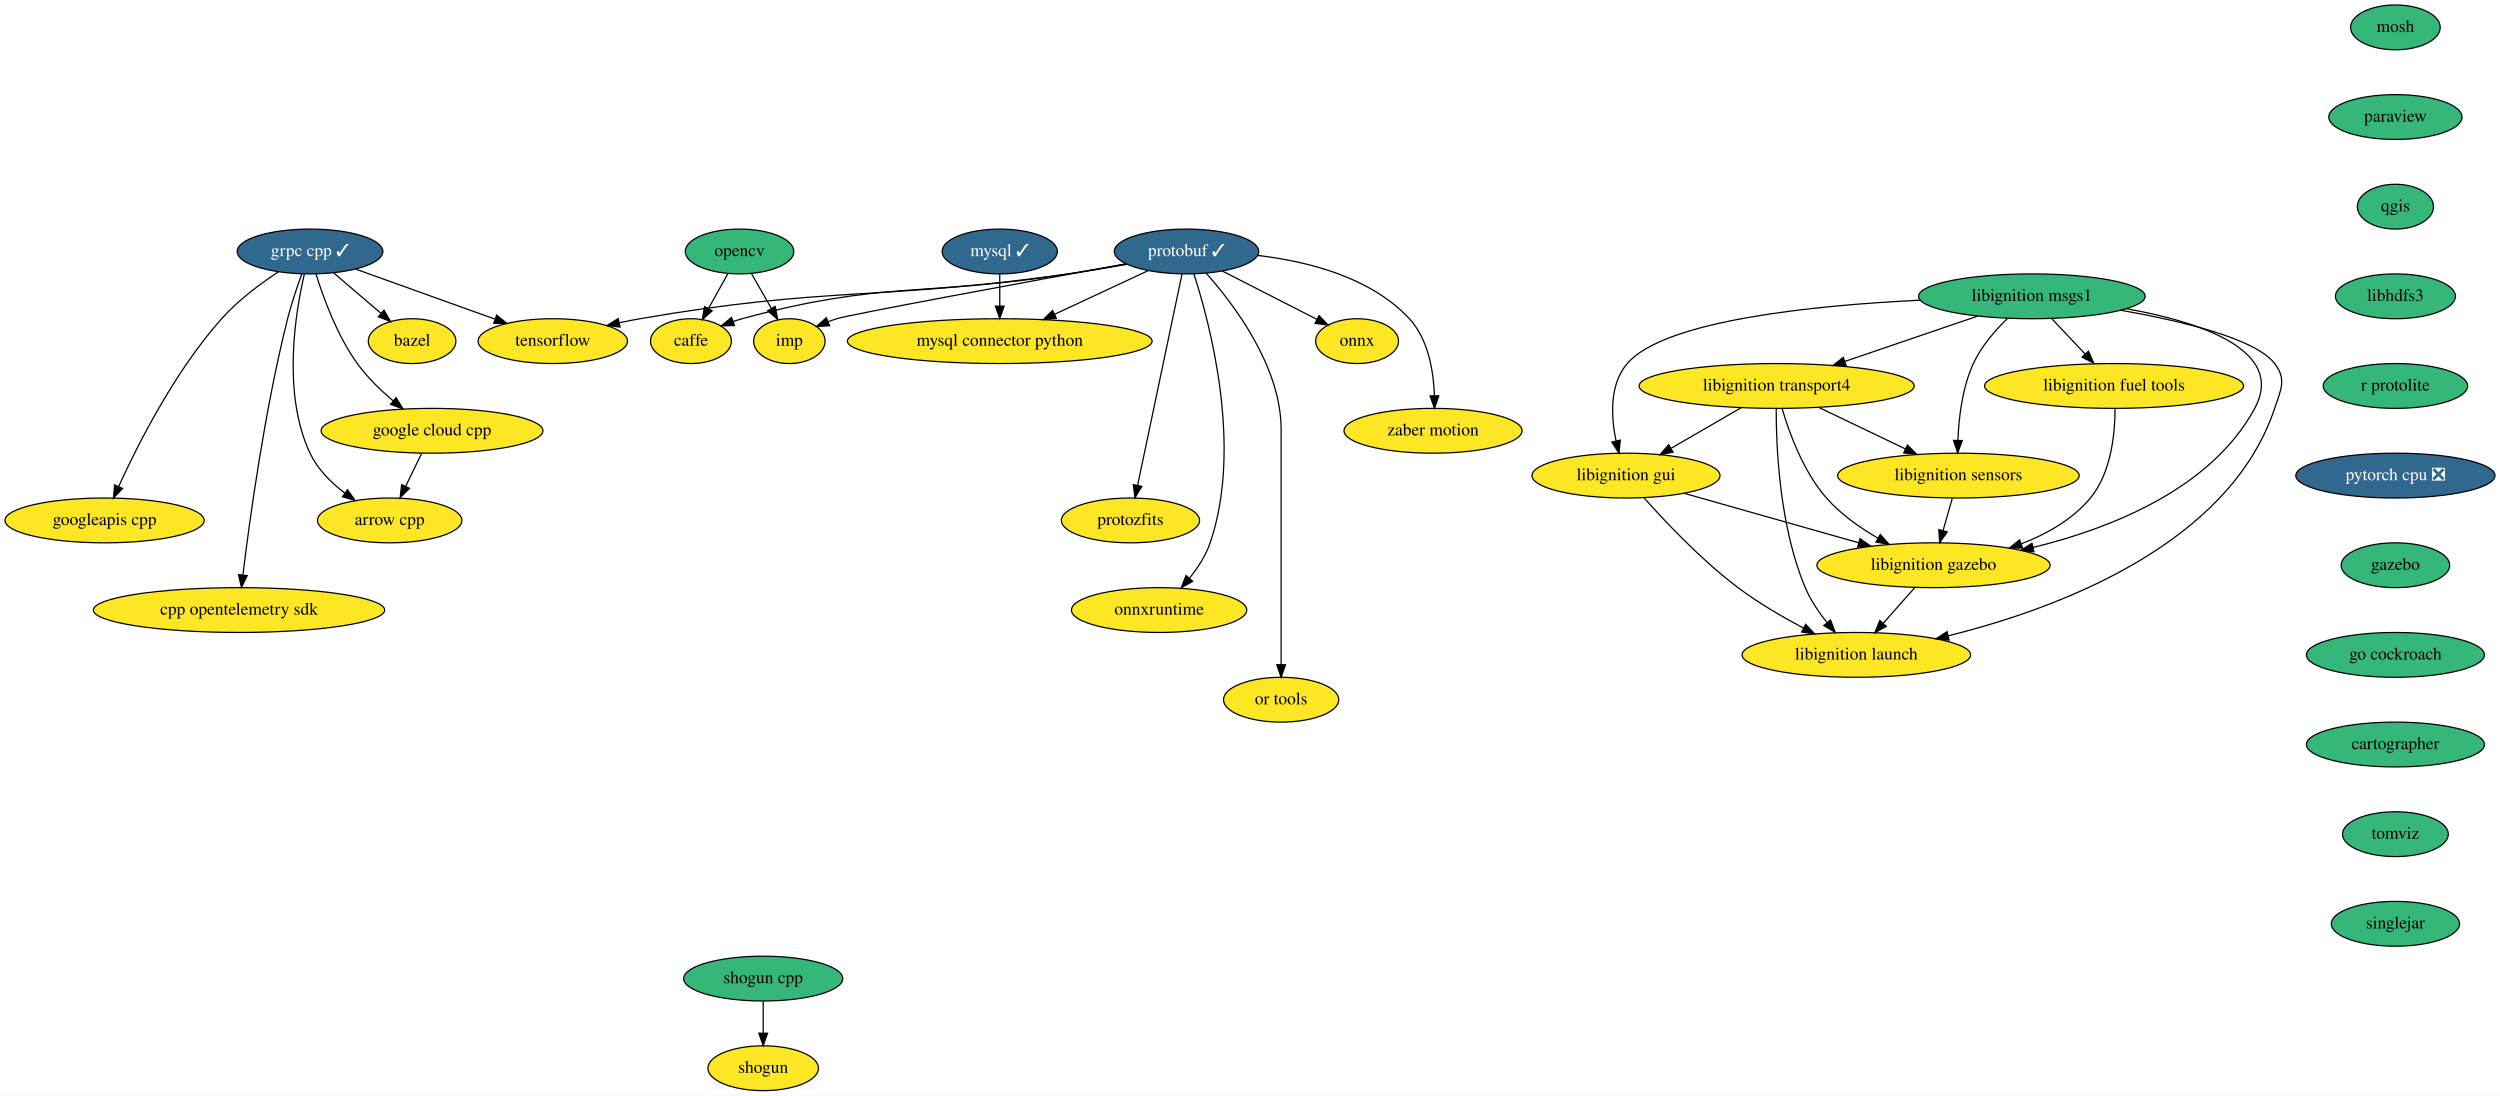
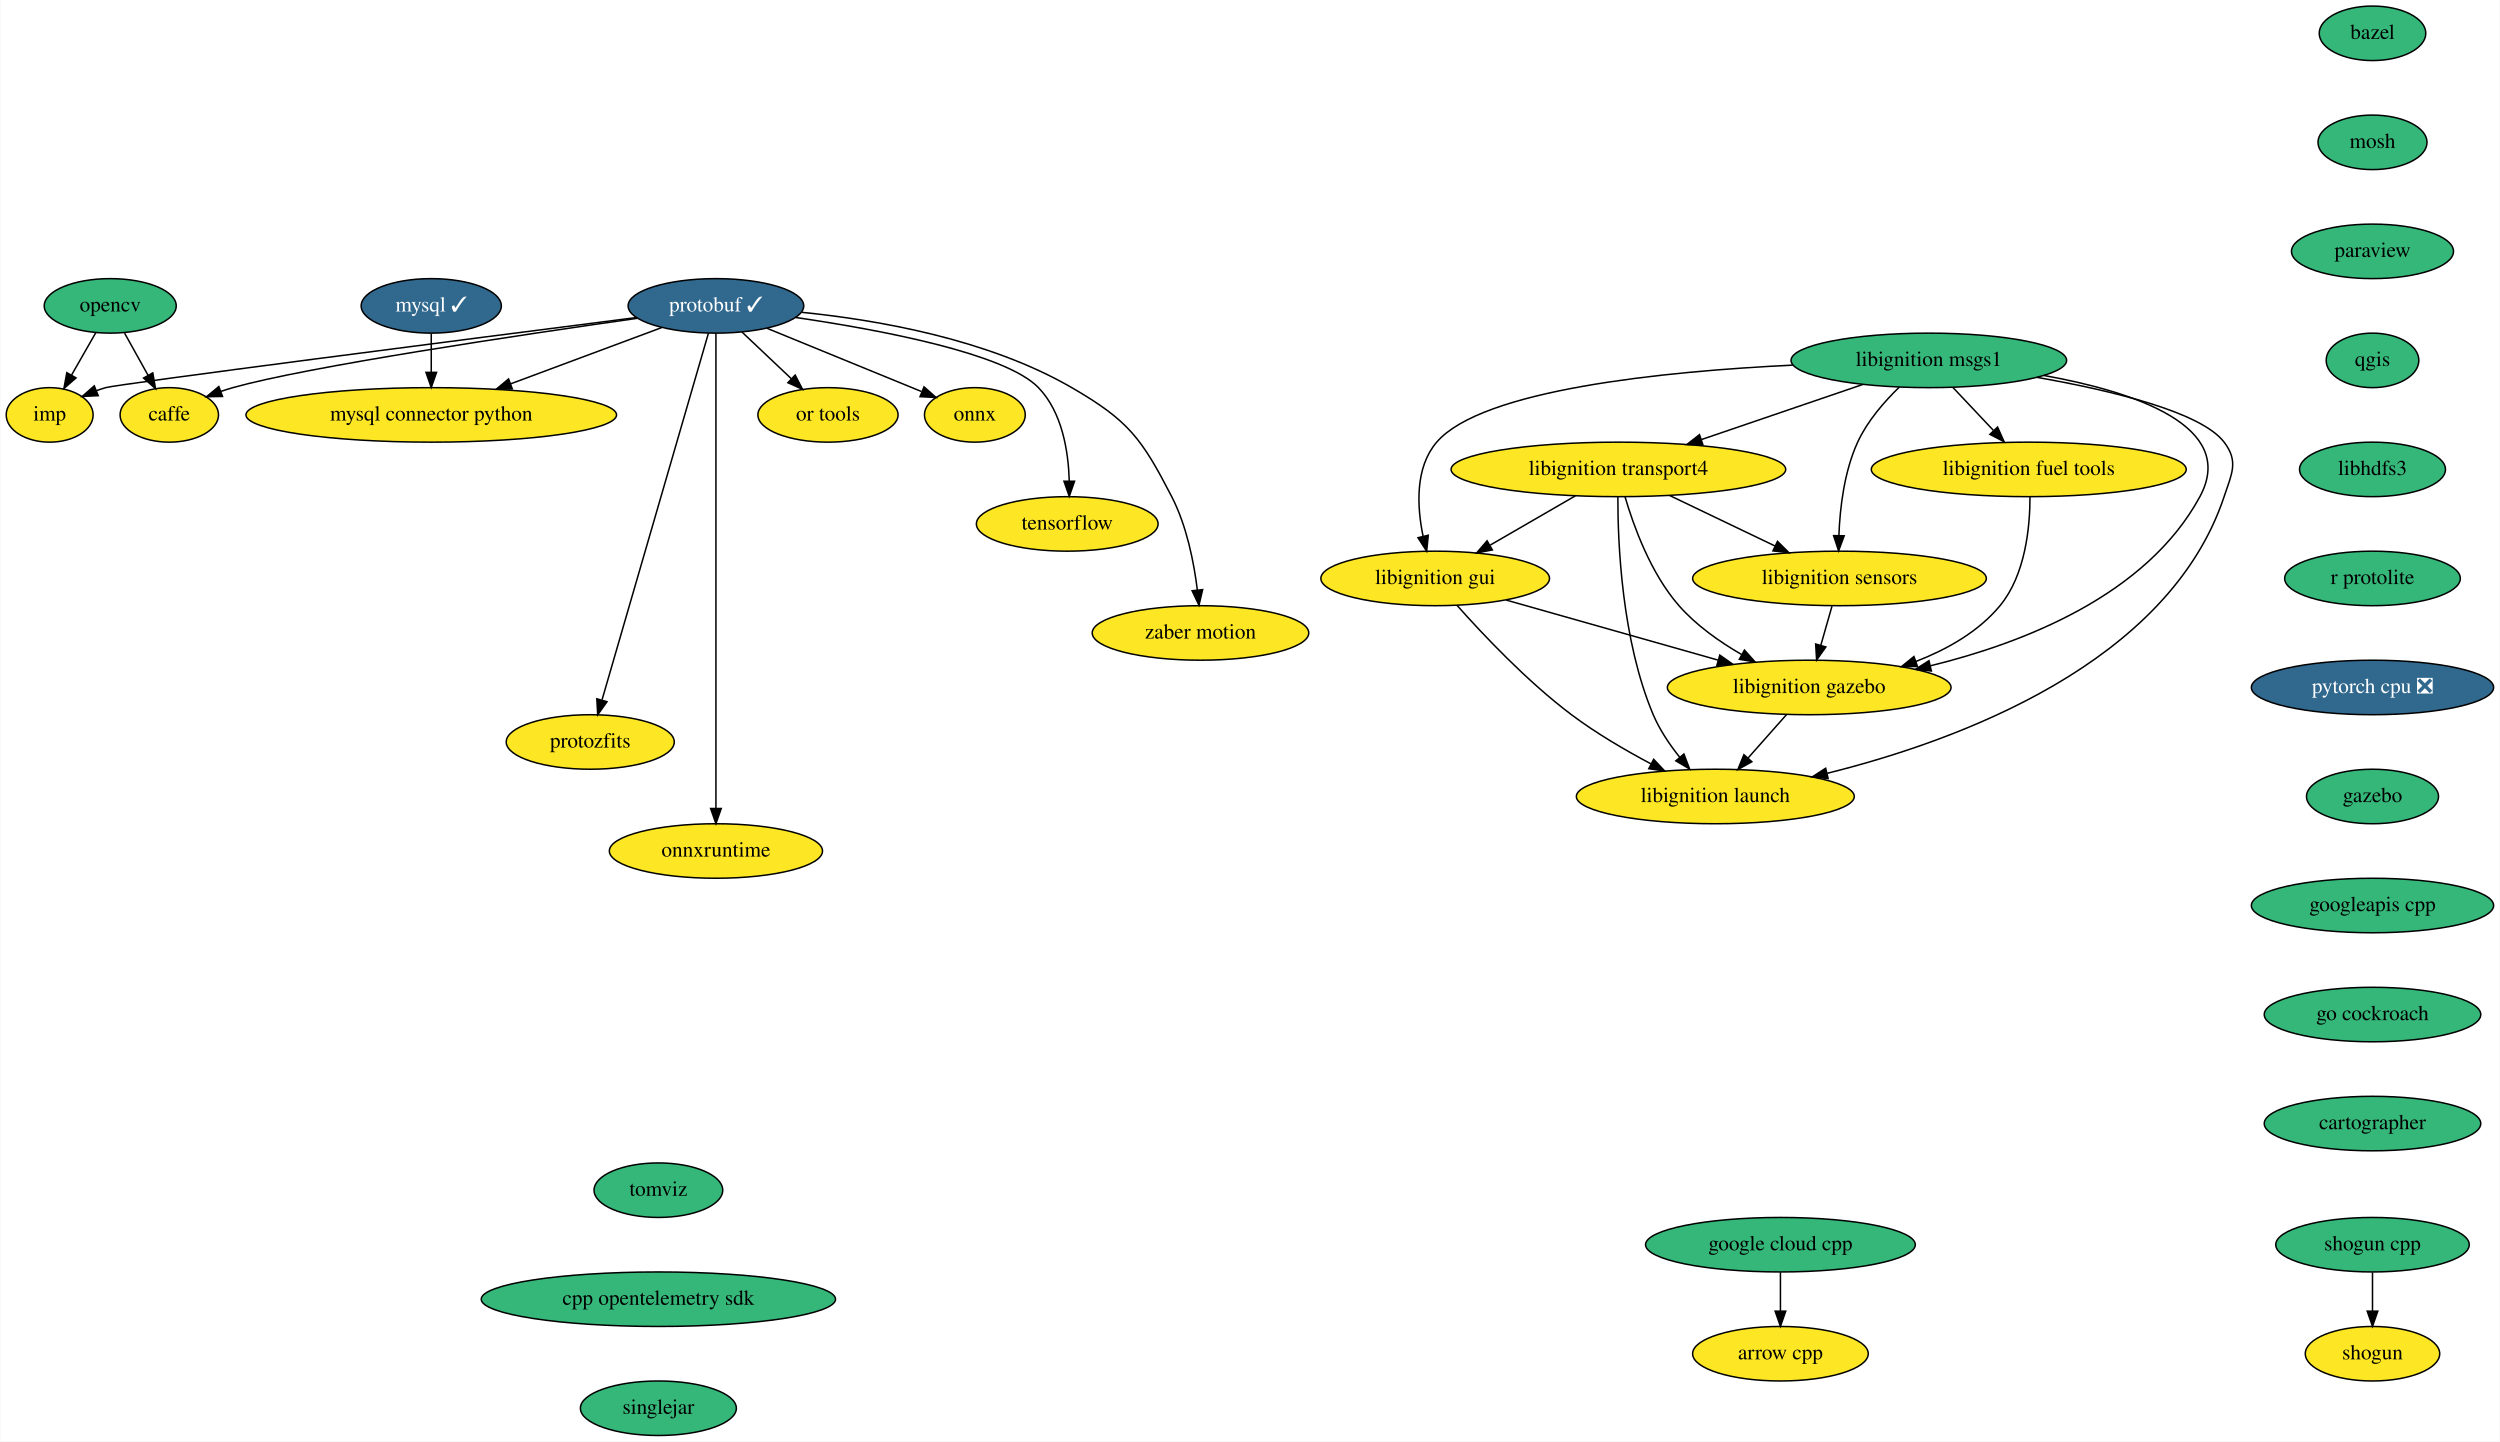
- <svg xmlns="http://www.w3.org/2000/svg" xmlns:xlink="http://www.w3.org/1999/xlink" width="2008pt" height="880pt" viewBox="0.00 0.00 2008.00 880.00">
-   <g id="graph0" class="graph" transform="scale(1 1) rotate(0) translate(4 876)">
-     <polygon fill="white" stroke="transparent" points="-4,4 -4,-876 2004,-876 2004,4 -4,4" />
+ <svg xmlns="http://www.w3.org/2000/svg" xmlns:xlink="http://www.w3.org/1999/xlink" width="1651pt" height="952pt" viewBox="0.00 0.00 1650.60 952.00">
+   <g id="graph0" class="graph" transform="scale(1 1) rotate(0) translate(4 948)">
+     <polygon fill="white" stroke="transparent" points="-4,4 -4,-948 1646.6,-948 1646.6,4 -4,4" />
    <g id="node1" class="node">
      <g id="a_node1">
        <a xlink:href="https://github.com/conda-forge/arrow-cpp-feedstock" xlink:title="arrow cpp">
-           <ellipse fill="#fde725" stroke="black" cx="309" cy="-458" rx="58" ry="18" />
-           <text text-anchor="middle" x="309" y="-454.3" font-family="Times,serif" font-size="14.00">arrow cpp</text>
+           <ellipse fill="#fde725" stroke="black" cx="1171.6" cy="-54" rx="58" ry="18" />
+           <text text-anchor="middle" x="1171.6" y="-50.3" font-family="Times,serif" font-size="14.00">arrow cpp</text>
        </a>
      </g>
    </g>
    <g id="node2" class="node">
      <g id="a_node2">
        <a xlink:href="https://github.com/conda-forge/bazel-feedstock" xlink:title="bazel">
-           <ellipse fill="#fde725" stroke="black" cx="327" cy="-602" rx="35.19" ry="18" />
-           <text text-anchor="middle" x="327" y="-598.3" font-family="Times,serif" font-size="14.00">bazel</text>
+           <ellipse fill="#35b779" stroke="black" cx="1562.6" cy="-926" rx="35.19" ry="18" />
+           <text text-anchor="middle" x="1562.6" y="-922.3" font-family="Times,serif" font-size="14.00">bazel</text>
        </a>
      </g>
    </g>
    <g id="node3" class="node">
      <g id="a_node3">
-         <a xlink:href="https://github.com/conda-forge/caffe-feedstock" xlink:title="caffe">
-           <ellipse fill="#fde725" stroke="black" cx="551" cy="-602" rx="32.5" ry="18" />
-           <text text-anchor="middle" x="551" y="-598.3" font-family="Times,serif" font-size="14.00">caffe</text>
-         </a>
-       </g>
-     </g>
-     <g id="node4" class="node">
-       <g id="a_node4">
        <a xlink:href="https://github.com/conda-forge/mosh-feedstock" xlink:title="mosh">
-           <ellipse fill="#35b779" stroke="black" cx="1920" cy="-854" rx="36" ry="18" />
-           <text text-anchor="middle" x="1920" y="-850.3" font-family="Times,serif" font-size="14.00">mosh</text>
+           <ellipse fill="#35b779" stroke="black" cx="1562.6" cy="-854" rx="36" ry="18" />
+           <text text-anchor="middle" x="1562.6" y="-850.3" font-family="Times,serif" font-size="14.00">mosh</text>
        </a>
      </g>
    </g>
    <g id="node5" class="node">
      <g id="a_node5">
        <a xlink:href="https://github.com/conda-forge/paraview-feedstock" xlink:title="paraview">
-           <ellipse fill="#35b779" stroke="black" cx="1920" cy="-782" rx="53.5" ry="18" />
-           <text text-anchor="middle" x="1920" y="-778.3" font-family="Times,serif" font-size="14.00">paraview</text>
+           <ellipse fill="#35b779" stroke="black" cx="1562.6" cy="-782" rx="53.5" ry="18" />
+           <text text-anchor="middle" x="1562.6" y="-778.3" font-family="Times,serif" font-size="14.00">paraview</text>
+         </a>
+       </g>
+     </g>
+     <g id="node4" class="node">
+       <g id="a_node4">
+         <a xlink:href="https://github.com/conda-forge/caffe-feedstock" xlink:title="caffe">
+           <ellipse fill="#fde725" stroke="black" cx="107.6" cy="-674" rx="32.5" ry="18" />
+           <text text-anchor="middle" x="107.6" y="-670.3" font-family="Times,serif" font-size="14.00">caffe</text>
        </a>
      </g>
    </g>
    <g id="node11" class="node">
      <g id="a_node11">
        <a xlink:href="https://github.com/conda-forge/qgis-feedstock" xlink:title="qgis">
-           <ellipse fill="#35b779" stroke="black" cx="1920" cy="-710" rx="30.59" ry="18" />
-           <text text-anchor="middle" x="1920" y="-706.3" font-family="Times,serif" font-size="14.00">qgis</text>
+           <ellipse fill="#35b779" stroke="black" cx="1562.6" cy="-710" rx="30.59" ry="18" />
+           <text text-anchor="middle" x="1562.6" y="-706.3" font-family="Times,serif" font-size="14.00">qgis</text>
        </a>
      </g>
    </g>
    <g id="node6" class="node">
      <g id="a_node6">
        <a xlink:href="https://github.com/conda-forge/mysql-feedstock/pull/66" xlink:title="mysql ✓">
-           <ellipse fill="#31688e" stroke="black" cx="799" cy="-674" rx="46.29" ry="18" />
-           <text text-anchor="middle" x="799" y="-670.3" font-family="Times,serif" font-size="14.00" fill="white">mysql ✓</text>
+           <ellipse fill="#31688e" stroke="black" cx="280.6" cy="-746" rx="46.29" ry="18" />
+           <text text-anchor="middle" x="280.6" y="-742.3" font-family="Times,serif" font-size="14.00" fill="white">mysql ✓</text>
        </a>
      </g>
    </g>
    <g id="node7" class="node">
      <g id="a_node7">
        <a xlink:href="https://github.com/conda-forge/mysql-connector-python-feedstock" xlink:title="mysql connector python">
-           <ellipse fill="#fde725" stroke="black" cx="799" cy="-602" rx="122.38" ry="18" />
-           <text text-anchor="middle" x="799" y="-598.3" font-family="Times,serif" font-size="14.00">mysql connector python</text>
-         </a>
-       </g>
-     </g>
-     <g id="edge2" class="edge">
-       <path fill="none" stroke="black" d="M799,-655.7C799,-647.98 799,-638.71 799,-630.11" />
-       <polygon fill="black" stroke="black" points="802.5,-630.1 799,-620.1 795.5,-630.1 802.5,-630.1" />
+           <ellipse fill="#fde725" stroke="black" cx="280.6" cy="-674" rx="122.38" ry="18" />
+           <text text-anchor="middle" x="280.6" y="-670.3" font-family="Times,serif" font-size="14.00">mysql connector python</text>
+         </a>
+       </g>
+     </g>
+     <g id="edge3" class="edge">
+       <path fill="none" stroke="black" d="M280.6,-727.7C280.6,-719.98 280.6,-710.71 280.6,-702.11" />
+       <polygon fill="black" stroke="black" points="284.1,-702.1 280.6,-692.1 277.1,-702.1 284.1,-702.1" />
    </g>
    <g id="node8" class="node">
      <g id="a_node8">
        <a xlink:href="https://github.com/conda-forge/onnx-feedstock" xlink:title="onnx">
-           <ellipse fill="#fde725" stroke="black" cx="1086" cy="-602" rx="33.29" ry="18" />
-           <text text-anchor="middle" x="1086" y="-598.3" font-family="Times,serif" font-size="14.00">onnx</text>
+           <ellipse fill="#fde725" stroke="black" cx="639.6" cy="-674" rx="33.29" ry="18" />
+           <text text-anchor="middle" x="639.6" y="-670.3" font-family="Times,serif" font-size="14.00">onnx</text>
        </a>
      </g>
    </g>
    <g id="node9" class="node">
      <g id="a_node9">
        <a xlink:href="https://github.com/conda-forge/opencv-feedstock" xlink:title="opencv">
-           <ellipse fill="#35b779" stroke="black" cx="590" cy="-674" rx="43.59" ry="18" />
-           <text text-anchor="middle" x="590" y="-670.3" font-family="Times,serif" font-size="14.00">opencv</text>
-         </a>
-       </g>
-     </g>
-     <g id="edge3" class="edge">
-       <path fill="none" stroke="black" d="M580.56,-656.05C575.89,-647.68 570.17,-637.4 565,-628.13" />
-       <polygon fill="black" stroke="black" points="568.01,-626.34 560.09,-619.31 561.89,-629.75 568.01,-626.34" />
+           <ellipse fill="#35b779" stroke="black" cx="68.6" cy="-746" rx="43.59" ry="18" />
+           <text text-anchor="middle" x="68.6" y="-742.3" font-family="Times,serif" font-size="14.00">opencv</text>
+         </a>
+       </g>
+     </g>
+     <g id="edge4" class="edge">
+       <path fill="none" stroke="black" d="M78.04,-728.05C82.7,-719.68 88.43,-709.4 93.59,-700.13" />
+       <polygon fill="black" stroke="black" points="96.7,-701.75 98.51,-691.31 90.59,-698.34 96.7,-701.75" />
    </g>
    <g id="node10" class="node">
      <g id="a_node10">
        <a xlink:href="https://github.com/conda-forge/imp-feedstock" xlink:title="imp">
-           <ellipse fill="#fde725" stroke="black" cx="630" cy="-602" rx="28.7" ry="18" />
-           <text text-anchor="middle" x="630" y="-598.3" font-family="Times,serif" font-size="14.00">imp</text>
-         </a>
-       </g>
-     </g>
-     <g id="edge4" class="edge">
-       <path fill="none" stroke="black" d="M599.48,-656.41C604.26,-648.04 610.17,-637.71 615.5,-628.37" />
-       <polygon fill="black" stroke="black" points="618.67,-629.89 620.59,-619.47 612.59,-626.42 618.67,-629.89" />
+           <ellipse fill="#fde725" stroke="black" cx="28.6" cy="-674" rx="28.7" ry="18" />
+           <text text-anchor="middle" x="28.6" y="-670.3" font-family="Times,serif" font-size="14.00">imp</text>
+         </a>
+       </g>
+     </g>
+     <g id="edge5" class="edge">
+       <path fill="none" stroke="black" d="M59.12,-728.41C54.34,-720.04 48.43,-709.71 43.09,-700.37" />
+       <polygon fill="black" stroke="black" points="46.01,-698.42 38.01,-691.47 39.93,-701.89 46.01,-698.42" />
    </g>
    <g id="node18" class="node">
      <g id="a_node18">
        <a xlink:href="https://github.com/conda-forge/libhdfs3-feedstock" xlink:title="libhdfs3">
-           <ellipse fill="#35b779" stroke="black" cx="1920" cy="-638" rx="48.19" ry="18" />
-           <text text-anchor="middle" x="1920" y="-634.3" font-family="Times,serif" font-size="14.00">libhdfs3</text>
+           <ellipse fill="#35b779" stroke="black" cx="1562.6" cy="-638" rx="48.19" ry="18" />
+           <text text-anchor="middle" x="1562.6" y="-634.3" font-family="Times,serif" font-size="14.00">libhdfs3</text>
        </a>
      </g>
    </g>
    <g id="node12" class="node">
      <g id="a_node12">
        <a xlink:href="https://github.com/conda-forge/protobuf-feedstock/pull/144" xlink:title="protobuf ✓">
-           <ellipse fill="#31688e" stroke="black" cx="949" cy="-674" rx="58" ry="18" />
-           <text text-anchor="middle" x="949" y="-670.3" font-family="Times,serif" font-size="14.00" fill="white">protobuf ✓</text>
-         </a>
-       </g>
-     </g>
-     <g id="edge6" class="edge">
-       <path fill="none" stroke="black" d="M900.73,-663.97C885.78,-661.28 869.23,-658.41 854,-656 737.9,-637.64 705.44,-650.76 592,-620 589.68,-619.37 587.31,-618.64 584.95,-617.85" />
-       <polygon fill="black" stroke="black" points="585.95,-614.49 575.36,-614.3 583.52,-621.05 585.95,-614.49" />
+           <ellipse fill="#31688e" stroke="black" cx="468.6" cy="-746" rx="58" ry="18" />
+           <text text-anchor="middle" x="468.6" y="-742.3" font-family="Times,serif" font-size="14.00" fill="white">protobuf ✓</text>
+         </a>
+       </g>
    </g>
    <g id="edge7" class="edge">
-       <path fill="none" stroke="black" d="M918.28,-658.67C896.64,-648.57 867.34,-634.89 843.19,-623.62" />
-       <polygon fill="black" stroke="black" points="844.42,-620.33 833.88,-619.28 841.46,-626.68 844.42,-620.33" />
+       <path fill="none" stroke="black" d="M416.69,-737.79C339.65,-726.85 198.84,-705.87 149.6,-692 146.99,-691.27 144.32,-690.42 141.66,-689.51" />
+       <polygon fill="black" stroke="black" points="142.75,-686.18 132.16,-685.99 140.32,-692.74 142.75,-686.18" />
    </g>
    <g id="edge8" class="edge">
-       <path fill="none" stroke="black" d="M977.72,-658.33C999.93,-646.98 1030.67,-631.27 1053.72,-619.49" />
-       <polygon fill="black" stroke="black" points="1055.46,-622.54 1062.77,-614.87 1052.27,-616.3 1055.46,-622.54" />
+       <path fill="none" stroke="black" d="M432.79,-731.67C404.6,-721.17 364.9,-706.39 333.11,-694.55" />
+       <polygon fill="black" stroke="black" points="334.11,-691.19 323.52,-690.98 331.67,-697.75 334.11,-691.19" />
    </g>
    <g id="edge9" class="edge">
-       <path fill="none" stroke="black" d="M900.24,-664.11C822.75,-649.94 679.03,-623.45 668,-620 665.73,-619.29 663.42,-618.48 661.11,-617.61" />
-       <polygon fill="black" stroke="black" points="662.34,-614.33 651.76,-613.78 659.69,-620.81 662.34,-614.33" />
+       <path fill="none" stroke="black" d="M502.38,-731.17C531.85,-719.11 574.45,-701.67 604.35,-689.43" />
+       <polygon fill="black" stroke="black" points="606.03,-692.52 613.96,-685.49 603.38,-686.04 606.03,-692.52" />
+     </g>
+     <g id="edge10" class="edge">
+       <path fill="none" stroke="black" d="M415.99,-738.29C308.69,-724.57 73.96,-694.41 65.6,-692 63.66,-691.44 61.7,-690.8 59.74,-690.09" />
+       <polygon fill="black" stroke="black" points="60.68,-686.7 50.09,-686.19 58.05,-693.18 60.68,-686.7" />
    </g>
    <g id="node13" class="node">
      <g id="a_node13">
        <a xlink:href="https://github.com/conda-forge/tensorflow-feedstock" xlink:title="tensorflow">
-           <ellipse fill="#fde725" stroke="black" cx="440" cy="-602" rx="60" ry="18" />
-           <text text-anchor="middle" x="440" y="-598.3" font-family="Times,serif" font-size="14.00">tensorflow</text>
-         </a>
-       </g>
-     </g>
-     <g id="edge10" class="edge">
-       <path fill="none" stroke="black" d="M901.27,-663.76C886.18,-661.03 869.43,-658.18 854,-656 701.79,-634.45 661.48,-646.2 510,-620 504.61,-619.07 499.02,-617.96 493.45,-616.76" />
-       <polygon fill="black" stroke="black" points="494.02,-613.3 483.5,-614.52 492.49,-620.13 494.02,-613.3" />
+           <ellipse fill="#fde725" stroke="black" cx="700.6" cy="-602" rx="60" ry="18" />
+           <text text-anchor="middle" x="700.6" y="-598.3" font-family="Times,serif" font-size="14.00">tensorflow</text>
+         </a>
+       </g>
+     </g>
+     <g id="edge11" class="edge">
+       <path fill="none" stroke="black" d="M521.16,-738.35C576.83,-730.22 659.64,-714.7 681.6,-692 697.26,-675.8 701.37,-650.04 701.94,-630.39" />
+       <polygon fill="black" stroke="black" points="705.44,-630.2 701.94,-620.2 698.44,-630.2 705.44,-630.2" />
    </g>
    <g id="node14" class="node">
      <g id="a_node14">
        <a xlink:href="https://github.com/conda-forge/zaber-motion-feedstock" xlink:title="zaber motion">
-           <ellipse fill="#fde725" stroke="black" cx="1147" cy="-530" rx="71.5" ry="18" />
-           <text text-anchor="middle" x="1147" y="-526.3" font-family="Times,serif" font-size="14.00">zaber motion</text>
-         </a>
-       </g>
-     </g>
-     <g id="edge11" class="edge">
-       <path fill="none" stroke="black" d="M1006.12,-670.83C1045.81,-666.21 1096.96,-653.54 1128,-620 1143.3,-603.46 1147.45,-577.74 1148.13,-558.19" />
-       <polygon fill="black" stroke="black" points="1151.63,-558.08 1148.19,-548.06 1144.63,-558.04 1151.63,-558.08" />
+           <ellipse fill="#fde725" stroke="black" cx="788.6" cy="-530" rx="71.5" ry="18" />
+           <text text-anchor="middle" x="788.6" y="-526.3" font-family="Times,serif" font-size="14.00">zaber motion</text>
+         </a>
+       </g>
+     </g>
+     <g id="edge12" class="edge">
+       <path fill="none" stroke="black" d="M525.23,-741.75C575.11,-736.75 648.24,-724.09 703.6,-692 741.15,-670.23 749.7,-658.58 769.6,-620 779.53,-600.75 784.27,-576.59 786.53,-558.31" />
+       <polygon fill="black" stroke="black" points="790.02,-558.61 787.6,-548.3 783.06,-557.87 790.02,-558.61" />
    </g>
    <g id="node15" class="node">
      <g id="a_node15">
        <a xlink:href="https://github.com/conda-forge/protozfits-feedstock" xlink:title="protozfits">
-           <ellipse fill="#fde725" stroke="black" cx="904" cy="-458" rx="55.49" ry="18" />
-           <text text-anchor="middle" x="904" y="-454.3" font-family="Times,serif" font-size="14.00">protozfits</text>
-         </a>
-       </g>
-     </g>
-     <g id="edge12" class="edge">
-       <path fill="none" stroke="black" d="M945.39,-655.85C937.59,-618.75 919.1,-530.81 909.7,-486.1" />
-       <polygon fill="black" stroke="black" points="913.11,-485.3 907.62,-476.23 906.26,-486.74 913.11,-485.3" />
+           <ellipse fill="#fde725" stroke="black" cx="385.6" cy="-458" rx="55.49" ry="18" />
+           <text text-anchor="middle" x="385.6" y="-454.3" font-family="Times,serif" font-size="14.00">protozfits</text>
+         </a>
+       </g>
+     </g>
+     <g id="edge13" class="edge">
+       <path fill="none" stroke="black" d="M463.65,-727.97C449.76,-680.08 410.26,-543.98 393.39,-485.85" />
+       <polygon fill="black" stroke="black" points="396.66,-484.57 390.52,-475.94 389.94,-486.52 396.66,-484.57" />
    </g>
    <g id="node16" class="node">
      <g id="a_node16">
        <a xlink:href="https://github.com/conda-forge/onnxruntime-feedstock" xlink:title="onnxruntime">
-           <ellipse fill="#fde725" stroke="black" cx="927" cy="-386" rx="70.39" ry="18" />
-           <text text-anchor="middle" x="927" y="-382.3" font-family="Times,serif" font-size="14.00">onnxruntime</text>
-         </a>
-       </g>
-     </g>
-     <g id="edge13" class="edge">
-       <path fill="none" stroke="black" d="M954.91,-656.05C967.62,-616.81 994.37,-517.2 968,-440 964.5,-429.76 958.13,-419.97 951.44,-411.65" />
-       <polygon fill="black" stroke="black" points="953.92,-409.15 944.74,-403.85 948.61,-413.72 953.92,-409.15" />
+           <ellipse fill="#fde725" stroke="black" cx="468.6" cy="-386" rx="70.39" ry="18" />
+           <text text-anchor="middle" x="468.6" y="-382.3" font-family="Times,serif" font-size="14.00">onnxruntime</text>
+         </a>
+       </g>
+     </g>
+     <g id="edge14" class="edge">
+       <path fill="none" stroke="black" d="M468.6,-727.95C468.6,-701.29 468.6,-648.11 468.6,-603 468.6,-603 468.6,-603 468.6,-529 468.6,-489 468.6,-442.65 468.6,-414.08" />
+       <polygon fill="black" stroke="black" points="472.1,-414.05 468.6,-404.05 465.1,-414.05 472.1,-414.05" />
    </g>
    <g id="node17" class="node">
      <g id="a_node17">
        <a xlink:href="https://github.com/conda-forge/or-tools-feedstock" xlink:title="or tools">
-           <ellipse fill="#fde725" stroke="black" cx="1025" cy="-314" rx="46.29" ry="18" />
-           <text text-anchor="middle" x="1025" y="-310.3" font-family="Times,serif" font-size="14.00">or tools</text>
-         </a>
-       </g>
-     </g>
-     <g id="edge14" class="edge">
-       <path fill="none" stroke="black" d="M964.75,-656.61C987.01,-631.64 1025,-581.61 1025,-531 1025,-531 1025,-531 1025,-457 1025,-417 1025,-370.65 1025,-342.08" />
-       <polygon fill="black" stroke="black" points="1028.5,-342.05 1025,-332.05 1021.5,-342.05 1028.5,-342.05" />
+           <ellipse fill="#fde725" stroke="black" cx="542.6" cy="-674" rx="46.29" ry="18" />
+           <text text-anchor="middle" x="542.6" y="-670.3" font-family="Times,serif" font-size="14.00">or tools</text>
+         </a>
+       </g>
+     </g>
+     <g id="edge15" class="edge">
+       <path fill="none" stroke="black" d="M485.76,-728.76C495.45,-719.6 507.71,-708 518.37,-697.92" />
+       <polygon fill="black" stroke="black" points="520.92,-700.32 525.78,-690.91 516.11,-695.24 520.92,-700.32" />
    </g>
    <g id="node21" class="node">
      <g id="a_node21">
        <a xlink:href="https://github.com/conda-forge/r-protolite-feedstock" xlink:title="r protolite">
-           <ellipse fill="#35b779" stroke="black" cx="1920" cy="-566" rx="58" ry="18" />
-           <text text-anchor="middle" x="1920" y="-562.3" font-family="Times,serif" font-size="14.00">r protolite</text>
+           <ellipse fill="#35b779" stroke="black" cx="1562.6" cy="-566" rx="58" ry="18" />
+           <text text-anchor="middle" x="1562.6" y="-562.3" font-family="Times,serif" font-size="14.00">r protolite</text>
        </a>
      </g>
    </g>
    <g id="node19" class="node">
      <g id="a_node19">
        <a xlink:href="https://github.com/conda-forge/shogun-feedstock" xlink:title="shogun">
-           <ellipse fill="#fde725" stroke="black" cx="609" cy="-18" rx="44.39" ry="18" />
-           <text text-anchor="middle" x="609" y="-14.3" font-family="Times,serif" font-size="14.00">shogun</text>
+           <ellipse fill="#fde725" stroke="black" cx="1562.6" cy="-54" rx="44.39" ry="18" />
+           <text text-anchor="middle" x="1562.6" y="-50.3" font-family="Times,serif" font-size="14.00">shogun</text>
        </a>
      </g>
    </g>
    <g id="node20" class="node">
      <g id="a_node20">
        <a xlink:href="https://github.com/conda-forge/shogun-cpp-feedstock" xlink:title="shogun cpp">
-           <ellipse fill="#35b779" stroke="black" cx="609" cy="-90" rx="63.89" ry="18" />
-           <text text-anchor="middle" x="609" y="-86.3" font-family="Times,serif" font-size="14.00">shogun cpp</text>
-         </a>
-       </g>
-     </g>
-     <g id="edge16" class="edge">
-       <path fill="none" stroke="black" d="M609,-71.7C609,-63.98 609,-54.71 609,-46.11" />
-       <polygon fill="black" stroke="black" points="612.5,-46.1 609,-36.1 605.5,-46.1 612.5,-46.1" />
+           <ellipse fill="#35b779" stroke="black" cx="1562.6" cy="-126" rx="63.89" ry="18" />
+           <text text-anchor="middle" x="1562.6" y="-122.3" font-family="Times,serif" font-size="14.00">shogun cpp</text>
+         </a>
+       </g>
+     </g>
+     <g id="edge17" class="edge">
+       <path fill="none" stroke="black" d="M1562.6,-107.7C1562.6,-99.98 1562.6,-90.71 1562.6,-82.11" />
+       <polygon fill="black" stroke="black" points="1566.1,-82.1 1562.6,-72.1 1559.1,-82.1 1566.1,-82.1" />
    </g>
    <g id="node22" class="node">
      <g id="a_node22">
        <a xlink:href="https://github.com/conda-forge/pytorch-cpu-feedstock/pull/97" xlink:title="pytorch cpu ❎">
-           <ellipse fill="#31688e" stroke="black" cx="1920" cy="-494" rx="80" ry="18" />
-           <text text-anchor="middle" x="1920" y="-490.3" font-family="Times,serif" font-size="14.00" fill="white">pytorch cpu ❎</text>
+           <ellipse fill="#31688e" stroke="black" cx="1562.6" cy="-494" rx="80" ry="18" />
+           <text text-anchor="middle" x="1562.6" y="-490.3" font-family="Times,serif" font-size="14.00" fill="white">pytorch cpu ❎</text>
        </a>
      </g>
    </g>
    <g id="node23" class="node">
      <g id="a_node23">
        <a xlink:href="https://github.com/conda-forge/gazebo-feedstock" xlink:title="gazebo">
-           <ellipse fill="#35b779" stroke="black" cx="1920" cy="-422" rx="43.59" ry="18" />
-           <text text-anchor="middle" x="1920" y="-418.3" font-family="Times,serif" font-size="14.00">gazebo</text>
+           <ellipse fill="#35b779" stroke="black" cx="1562.6" cy="-422" rx="43.59" ry="18" />
+           <text text-anchor="middle" x="1562.6" y="-418.3" font-family="Times,serif" font-size="14.00">gazebo</text>
+         </a>
+       </g>
+     </g>
+     <g id="node31" class="node">
+       <g id="a_node31">
+         <a xlink:href="https://github.com/conda-forge/googleapis-cpp-feedstock" xlink:title="googleapis cpp">
+           <ellipse fill="#35b779" stroke="black" cx="1562.6" cy="-350" rx="80" ry="18" />
+           <text text-anchor="middle" x="1562.6" y="-346.3" font-family="Times,serif" font-size="14.00">googleapis cpp</text>
+         </a>
+       </g>
+     </g>
+     <g id="node24" class="node">
+       <g id="a_node24">
+         <a xlink:href="https://github.com/conda-forge/libignition-transport4-feedstock" xlink:title="libignition transport4">
+           <ellipse fill="#fde725" stroke="black" cx="1064.6" cy="-638" rx="110.5" ry="18" />
+           <text text-anchor="middle" x="1064.6" y="-634.3" font-family="Times,serif" font-size="14.00">libignition transport4</text>
+         </a>
+       </g>
+     </g>
+     <g id="node25" class="node">
+       <g id="a_node25">
+         <a xlink:href="https://github.com/conda-forge/libignition-sensors-feedstock" xlink:title="libignition sensors">
+           <ellipse fill="#fde725" stroke="black" cx="1210.6" cy="-566" rx="97" ry="18" />
+           <text text-anchor="middle" x="1210.6" y="-562.3" font-family="Times,serif" font-size="14.00">libignition sensors</text>
+         </a>
+       </g>
+     </g>
+     <g id="edge21" class="edge">
+       <path fill="none" stroke="black" d="M1098.46,-620.76C1119.17,-610.83 1145.85,-598.04 1167.99,-587.43" />
+       <polygon fill="black" stroke="black" points="1169.67,-590.51 1177.17,-583.03 1166.64,-584.19 1169.67,-590.51" />
+     </g>
+     <g id="node26" class="node">
+       <g id="a_node26">
+         <a xlink:href="https://github.com/conda-forge/libignition-gui-feedstock" xlink:title="libignition gui">
+           <ellipse fill="#fde725" stroke="black" cx="943.6" cy="-566" rx="75.5" ry="18" />
+           <text text-anchor="middle" x="943.6" y="-562.3" font-family="Times,serif" font-size="14.00">libignition gui</text>
+         </a>
+       </g>
+     </g>
+     <g id="edge22" class="edge">
+       <path fill="none" stroke="black" d="M1036.23,-620.59C1019.45,-610.88 998.04,-598.49 980.02,-588.07" />
+       <polygon fill="black" stroke="black" points="981.36,-584.81 970.96,-582.83 977.86,-590.86 981.36,-584.81" />
+     </g>
+     <g id="node27" class="node">
+       <g id="a_node27">
+         <a xlink:href="https://github.com/conda-forge/libignition-gazebo-feedstock" xlink:title="libignition gazebo">
+           <ellipse fill="#fde725" stroke="black" cx="1190.6" cy="-494" rx="93.68" ry="18" />
+           <text text-anchor="middle" x="1190.6" y="-490.3" font-family="Times,serif" font-size="14.00">libignition gazebo</text>
+         </a>
+       </g>
+     </g>
+     <g id="edge23" class="edge">
+       <path fill="none" stroke="black" d="M1068.97,-619.92C1074.6,-600.66 1085.93,-569.26 1104.6,-548 1116,-535.01 1131.37,-524.17 1145.96,-515.74" />
+       <polygon fill="black" stroke="black" points="1147.83,-518.71 1154.9,-510.81 1144.45,-512.58 1147.83,-518.71" />
+     </g>
+     <g id="node28" class="node">
+       <g id="a_node28">
+         <a xlink:href="https://github.com/conda-forge/libignition-launch-feedstock" xlink:title="libignition launch">
+           <ellipse fill="#fde725" stroke="black" cx="1128.6" cy="-422" rx="91.78" ry="18" />
+           <text text-anchor="middle" x="1128.6" y="-418.3" font-family="Times,serif" font-size="14.00">libignition launch</text>
+         </a>
+       </g>
+     </g>
+     <g id="edge24" class="edge">
+       <path fill="none" stroke="black" d="M1064.23,-619.79C1064.18,-589.48 1066.81,-525.15 1087.6,-476 1091.81,-466.04 1098.38,-456.32 1105.02,-447.98" />
+       <polygon fill="black" stroke="black" points="1107.86,-450.05 1111.62,-440.15 1102.5,-445.54 1107.86,-450.05" />
+     </g>
+     <g id="edge25" class="edge">
+       <path fill="none" stroke="black" d="M1205.65,-547.7C1203.43,-539.9 1200.74,-530.51 1198.26,-521.83" />
+       <polygon fill="black" stroke="black" points="1201.6,-520.76 1195.48,-512.1 1194.87,-522.68 1201.6,-520.76" />
+     </g>
+     <g id="edge26" class="edge">
+       <path fill="none" stroke="black" d="M990.35,-551.75C1030.05,-540.5 1087.29,-524.28 1130.41,-512.06" />
+       <polygon fill="black" stroke="black" points="1131.55,-515.37 1140.22,-509.28 1129.64,-508.64 1131.55,-515.37" />
+     </g>
+     <g id="edge27" class="edge">
+       <path fill="none" stroke="black" d="M958.03,-548.2C974.9,-529.2 1004.26,-498.04 1033.6,-476 1049.78,-463.84 1069.06,-452.58 1086.01,-443.59" />
+       <polygon fill="black" stroke="black" points="1087.89,-446.55 1095.15,-438.84 1084.66,-440.34 1087.89,-446.55" />
+     </g>
+     <g id="edge28" class="edge">
+       <path fill="none" stroke="black" d="M1175.59,-476.05C1167.97,-467.46 1158.58,-456.86 1150.21,-447.4" />
+       <polygon fill="black" stroke="black" points="1152.72,-444.95 1143.47,-439.79 1147.48,-449.6 1152.72,-444.95" />
+     </g>
+     <g id="node29" class="node">
+       <g id="a_node29">
+         <a xlink:href="https://github.com/conda-forge/libignition-msgs1-feedstock" xlink:title="libignition msgs1">
+           <ellipse fill="#35b779" stroke="black" cx="1269.6" cy="-710" rx="91" ry="18" />
+           <text text-anchor="middle" x="1269.6" y="-706.3" font-family="Times,serif" font-size="14.00">libignition msgs1</text>
+         </a>
+       </g>
+     </g>
+     <g id="edge29" class="edge">
+       <path fill="none" stroke="black" d="M1226.12,-694.15C1194.99,-683.53 1152.85,-669.13 1119.41,-657.72" />
+       <polygon fill="black" stroke="black" points="1120.38,-654.35 1109.78,-654.43 1118.12,-660.97 1120.38,-654.35" />
+     </g>
+     <g id="edge30" class="edge">
+       <path fill="none" stroke="black" d="M1250.06,-692.32C1240.18,-682.73 1228.95,-669.86 1222.6,-656 1213.73,-636.66 1210.91,-612.65 1210.21,-594.45" />
+       <polygon fill="black" stroke="black" points="1213.7,-594.15 1210.01,-584.22 1206.7,-594.28 1213.7,-594.15" />
+     </g>
+     <g id="edge31" class="edge">
+       <path fill="none" stroke="black" d="M1179.75,-706.88C1094.29,-702.75 974.46,-690.73 944.6,-656 930.17,-639.22 931.57,-613.35 935.61,-593.82" />
+       <polygon fill="black" stroke="black" points="939.04,-594.53 937.97,-583.99 932.23,-592.9 939.04,-594.53" />
+     </g>
+     <g id="edge32" class="edge">
+       <path fill="none" stroke="black" d="M1345.47,-700.06C1404.98,-689.38 1473.85,-666.71 1448.6,-620 1413.49,-555.06 1332.46,-523.41 1270.51,-508.28" />
+       <polygon fill="black" stroke="black" points="1271.27,-504.86 1260.74,-505.99 1269.68,-511.68 1271.27,-504.86" />
+     </g>
+     <g id="edge33" class="edge">
+       <path fill="none" stroke="black" d="M1341.13,-698.78C1390.3,-690.13 1449.36,-675.93 1464.6,-656 1474.31,-643.29 1469.66,-635.18 1464.6,-620 1427.95,-510.05 1289.76,-459.02 1202.43,-437.3" />
+       <polygon fill="black" stroke="black" points="1203.11,-433.87 1192.57,-434.92 1201.46,-440.67 1203.11,-433.87" />
+     </g>
+     <g id="node30" class="node">
+       <g id="a_node30">
+         <a xlink:href="https://github.com/conda-forge/libignition-fuel-tools-feedstock" xlink:title="libignition fuel tools">
+           <ellipse fill="#fde725" stroke="black" cx="1335.6" cy="-638" rx="104" ry="18" />
+           <text text-anchor="middle" x="1335.6" y="-634.3" font-family="Times,serif" font-size="14.00">libignition fuel tools</text>
+         </a>
+       </g>
+     </g>
+     <g id="edge34" class="edge">
+       <path fill="none" stroke="black" d="M1285.57,-692.05C1293.56,-683.58 1303.38,-673.17 1312.2,-663.82" />
+       <polygon fill="black" stroke="black" points="1315,-665.95 1319.31,-656.28 1309.9,-661.15 1315,-665.95" />
+     </g>
+     <g id="edge35" class="edge">
+       <path fill="none" stroke="black" d="M1336.41,-619.93C1336.42,-600.39 1333.52,-568.45 1316.6,-548 1302.36,-530.8 1281.57,-519.08 1260.96,-511.14" />
+       <polygon fill="black" stroke="black" points="1262.12,-507.84 1251.53,-507.76 1259.76,-514.43 1262.12,-507.84" />
+     </g>
+     <g id="node33" class="node">
+       <g id="a_node33">
+         <a xlink:href="https://github.com/conda-forge/go-cockroach-feedstock" xlink:title="go cockroach">
+           <ellipse fill="#35b779" stroke="black" cx="1562.6" cy="-278" rx="71.5" ry="18" />
+           <text text-anchor="middle" x="1562.6" y="-274.3" font-family="Times,serif" font-size="14.00">go cockroach</text>
+         </a>
+       </g>
+     </g>
+     <g id="node32" class="node">
+       <g id="a_node32">
+         <a xlink:href="https://github.com/conda-forge/google-cloud-cpp-feedstock" xlink:title="google cloud cpp">
+           <ellipse fill="#35b779" stroke="black" cx="1171.6" cy="-126" rx="89.08" ry="18" />
+           <text text-anchor="middle" x="1171.6" y="-122.3" font-family="Times,serif" font-size="14.00">google cloud cpp</text>
+         </a>
+       </g>
+     </g>
+     <g id="edge37" class="edge">
+       <path fill="none" stroke="black" d="M1171.6,-107.7C1171.6,-99.98 1171.6,-90.71 1171.6,-82.11" />
+       <polygon fill="black" stroke="black" points="1175.1,-82.1 1171.6,-72.1 1168.1,-82.1 1175.1,-82.1" />
+     </g>
+     <g id="node34" class="node">
+       <g id="a_node34">
+         <a xlink:href="https://github.com/conda-forge/cartographer-feedstock" xlink:title="cartographer">
+           <ellipse fill="#35b779" stroke="black" cx="1562.6" cy="-206" rx="71.5" ry="18" />
+           <text text-anchor="middle" x="1562.6" y="-202.3" font-family="Times,serif" font-size="14.00">cartographer</text>
        </a>
      </g>
    </g>
    <g id="node35" class="node">
      <g id="a_node35">
-         <a xlink:href="https://github.com/conda-forge/go-cockroach-feedstock" xlink:title="go cockroach">
-           <ellipse fill="#35b779" stroke="black" cx="1920" cy="-350" rx="71.5" ry="18" />
-           <text text-anchor="middle" x="1920" y="-346.3" font-family="Times,serif" font-size="14.00">go cockroach</text>
-         </a>
-       </g>
-     </g>
-     <g id="node24" class="node">
-       <g id="a_node24">
-         <a xlink:href="https://github.com/conda-forge/grpc-cpp-feedstock/pull/137" xlink:title="grpc cpp ✓">
-           <ellipse fill="#31688e" stroke="black" cx="245" cy="-674" rx="58.5" ry="18" />
-           <text text-anchor="middle" x="245" y="-670.3" font-family="Times,serif" font-size="14.00" fill="white">grpc cpp ✓</text>
-         </a>
-       </g>
-     </g>
-     <g id="edge20" class="edge">
-       <path fill="none" stroke="black" d="M240.49,-656C233.35,-625.47 222.4,-560.06 245,-512 251.02,-499.2 261.81,-488.44 272.84,-480.02" />
-       <polygon fill="black" stroke="black" points="275.12,-482.7 281.24,-474.05 271.06,-476.99 275.12,-482.7" />
-     </g>
-     <g id="edge21" class="edge">
-       <path fill="none" stroke="black" d="M264.02,-656.76C275.35,-647.09 289.86,-634.7 302.1,-624.25" />
-       <polygon fill="black" stroke="black" points="304.43,-626.87 309.76,-617.72 299.88,-621.55 304.43,-626.87" />
-     </g>
-     <g id="edge22" class="edge">
-       <path fill="none" stroke="black" d="M281.68,-659.83C313.31,-648.48 359.16,-632.02 393.38,-619.73" />
-       <polygon fill="black" stroke="black" points="394.93,-622.9 403.16,-616.23 392.56,-616.31 394.93,-622.9" />
-     </g>
-     <g id="node25" class="node">
-       <g id="a_node25">
-         <a xlink:href="https://github.com/conda-forge/google-cloud-cpp-feedstock" xlink:title="google cloud cpp">
-           <ellipse fill="#fde725" stroke="black" cx="343" cy="-530" rx="89.08" ry="18" />
-           <text text-anchor="middle" x="343" y="-526.3" font-family="Times,serif" font-size="14.00">google cloud cpp</text>
-         </a>
-       </g>
-     </g>
-     <g id="edge23" class="edge">
-       <path fill="none" stroke="black" d="M249.84,-655.78C255.68,-636.95 266.77,-606.47 283,-584 290.96,-572.97 301.6,-562.64 311.71,-554.07" />
-       <polygon fill="black" stroke="black" points="314.11,-556.63 319.64,-547.6 309.68,-551.21 314.11,-556.63" />
-     </g>
-     <g id="node26" class="node">
-       <g id="a_node26">
-         <a xlink:href="https://github.com/conda-forge/googleapis-cpp-feedstock" xlink:title="googleapis cpp">
-           <ellipse fill="#fde725" stroke="black" cx="80" cy="-458" rx="80" ry="18" />
-           <text text-anchor="middle" x="80" y="-454.3" font-family="Times,serif" font-size="14.00">googleapis cpp</text>
-         </a>
-       </g>
-     </g>
-     <g id="edge24" class="edge">
-       <path fill="none" stroke="black" d="M219.68,-657.74C205.14,-648.14 187.22,-634.8 174,-620 136.52,-578.03 106.6,-518.82 91.25,-485.14" />
-       <polygon fill="black" stroke="black" points="94.42,-483.65 87.14,-475.95 88.03,-486.51 94.42,-483.65" />
-     </g>
-     <g id="node27" class="node">
-       <g id="a_node27">
-         <a xlink:href="https://github.com/conda-forge/cpp-opentelemetry-sdk-feedstock" xlink:title="cpp opentelemetry sdk">
-           <ellipse fill="#fde725" stroke="black" cx="188" cy="-386" rx="117" ry="18" />
-           <text text-anchor="middle" x="188" y="-382.3" font-family="Times,serif" font-size="14.00">cpp opentelemetry sdk</text>
-         </a>
-       </g>
-     </g>
-     <g id="edge25" class="edge">
-       <path fill="none" stroke="black" d="M238.45,-656.02C234.68,-645.73 230.08,-632.25 227,-620 208.54,-546.67 196.44,-458.11 191.12,-414.29" />
-       <polygon fill="black" stroke="black" points="194.57,-413.67 189.91,-404.15 187.61,-414.49 194.57,-413.67" />
-     </g>
-     <g id="edge26" class="edge">
-       <path fill="none" stroke="black" d="M334.77,-512.05C330.9,-504.09 326.2,-494.41 321.88,-485.51" />
-       <polygon fill="black" stroke="black" points="324.91,-483.74 317.39,-476.28 318.61,-486.8 324.91,-483.74" />
-     </g>
-     <g id="node28" class="node">
-       <g id="a_node28">
-         <a xlink:href="https://github.com/conda-forge/libignition-transport4-feedstock" xlink:title="libignition transport4">
-           <ellipse fill="#fde725" stroke="black" cx="1423" cy="-566" rx="110.5" ry="18" />
-           <text text-anchor="middle" x="1423" y="-562.3" font-family="Times,serif" font-size="14.00">libignition transport4</text>
-         </a>
-       </g>
-     </g>
-     <g id="node29" class="node">
-       <g id="a_node29">
-         <a xlink:href="https://github.com/conda-forge/libignition-sensors-feedstock" xlink:title="libignition sensors">
-           <ellipse fill="#fde725" stroke="black" cx="1569" cy="-494" rx="97" ry="18" />
-           <text text-anchor="middle" x="1569" y="-490.3" font-family="Times,serif" font-size="14.00">libignition sensors</text>
-         </a>
-       </g>
-     </g>
-     <g id="edge27" class="edge">
-       <path fill="none" stroke="black" d="M1456.86,-548.76C1477.57,-538.83 1504.25,-526.04 1526.39,-515.43" />
-       <polygon fill="black" stroke="black" points="1528.07,-518.51 1535.57,-511.03 1525.04,-512.19 1528.07,-518.51" />
-     </g>
-     <g id="node30" class="node">
-       <g id="a_node30">
-         <a xlink:href="https://github.com/conda-forge/libignition-gui-feedstock" xlink:title="libignition gui">
-           <ellipse fill="#fde725" stroke="black" cx="1302" cy="-494" rx="75.5" ry="18" />
-           <text text-anchor="middle" x="1302" y="-490.3" font-family="Times,serif" font-size="14.00">libignition gui</text>
-         </a>
-       </g>
-     </g>
-     <g id="edge28" class="edge">
-       <path fill="none" stroke="black" d="M1394.63,-548.59C1377.86,-538.88 1356.44,-526.49 1338.43,-516.07" />
-       <polygon fill="black" stroke="black" points="1339.77,-512.81 1329.36,-510.83 1336.26,-518.86 1339.77,-512.81" />
-     </g>
-     <g id="node31" class="node">
-       <g id="a_node31">
-         <a xlink:href="https://github.com/conda-forge/libignition-gazebo-feedstock" xlink:title="libignition gazebo">
-           <ellipse fill="#fde725" stroke="black" cx="1549" cy="-422" rx="93.68" ry="18" />
-           <text text-anchor="middle" x="1549" y="-418.3" font-family="Times,serif" font-size="14.00">libignition gazebo</text>
-         </a>
-       </g>
-     </g>
-     <g id="edge29" class="edge">
-       <path fill="none" stroke="black" d="M1427.37,-547.92C1433,-528.66 1444.34,-497.26 1463,-476 1474.4,-463.01 1489.77,-452.17 1504.36,-443.74" />
-       <polygon fill="black" stroke="black" points="1506.23,-446.71 1513.3,-438.81 1502.85,-440.58 1506.23,-446.71" />
-     </g>
-     <g id="node32" class="node">
-       <g id="a_node32">
-         <a xlink:href="https://github.com/conda-forge/libignition-launch-feedstock" xlink:title="libignition launch">
-           <ellipse fill="#fde725" stroke="black" cx="1487" cy="-350" rx="91.78" ry="18" />
-           <text text-anchor="middle" x="1487" y="-346.3" font-family="Times,serif" font-size="14.00">libignition launch</text>
-         </a>
-       </g>
-     </g>
-     <g id="edge30" class="edge">
-       <path fill="none" stroke="black" d="M1422.63,-547.79C1422.58,-517.48 1425.21,-453.15 1446,-404 1450.21,-394.04 1456.78,-384.32 1463.43,-375.98" />
-       <polygon fill="black" stroke="black" points="1466.26,-378.05 1470.02,-368.15 1460.9,-373.54 1466.26,-378.05" />
-     </g>
-     <g id="edge31" class="edge">
-       <path fill="none" stroke="black" d="M1564.06,-475.7C1561.83,-467.9 1559.15,-458.51 1556.67,-449.83" />
-       <polygon fill="black" stroke="black" points="1560,-448.76 1553.89,-440.1 1553.27,-450.68 1560,-448.76" />
-     </g>
-     <g id="edge32" class="edge">
-       <path fill="none" stroke="black" d="M1348.75,-479.75C1388.45,-468.5 1445.69,-452.28 1488.81,-440.06" />
-       <polygon fill="black" stroke="black" points="1489.95,-443.37 1498.62,-437.28 1488.04,-436.64 1489.95,-443.37" />
-     </g>
-     <g id="edge33" class="edge">
-       <path fill="none" stroke="black" d="M1316.43,-476.2C1333.3,-457.2 1362.66,-426.04 1392,-404 1408.18,-391.84 1427.46,-380.58 1444.41,-371.59" />
-       <polygon fill="black" stroke="black" points="1446.29,-374.55 1453.55,-366.84 1443.06,-368.34 1446.29,-374.55" />
-     </g>
-     <g id="edge34" class="edge">
-       <path fill="none" stroke="black" d="M1533.99,-404.05C1526.38,-395.46 1516.99,-384.86 1508.61,-375.4" />
-       <polygon fill="black" stroke="black" points="1511.12,-372.95 1501.87,-367.79 1505.88,-377.6 1511.12,-372.95" />
-     </g>
-     <g id="node33" class="node">
-       <g id="a_node33">
-         <a xlink:href="https://github.com/conda-forge/libignition-msgs1-feedstock" xlink:title="libignition msgs1">
-           <ellipse fill="#35b779" stroke="black" cx="1628" cy="-638" rx="91" ry="18" />
-           <text text-anchor="middle" x="1628" y="-634.3" font-family="Times,serif" font-size="14.00">libignition msgs1</text>
-         </a>
-       </g>
-     </g>
-     <g id="edge35" class="edge">
-       <path fill="none" stroke="black" d="M1584.52,-622.15C1553.4,-611.53 1511.25,-597.13 1477.81,-585.72" />
-       <polygon fill="black" stroke="black" points="1478.78,-582.35 1468.19,-582.43 1476.52,-588.97 1478.78,-582.35" />
-     </g>
-     <g id="edge36" class="edge">
-       <path fill="none" stroke="black" d="M1608.47,-620.32C1598.58,-610.73 1587.35,-597.86 1581,-584 1572.14,-564.66 1569.31,-540.65 1568.61,-522.45" />
-       <polygon fill="black" stroke="black" points="1572.1,-522.15 1568.41,-512.22 1565.1,-522.28 1572.1,-522.15" />
-     </g>
-     <g id="edge37" class="edge">
-       <path fill="none" stroke="black" d="M1538.15,-634.88C1452.69,-630.75 1332.86,-618.73 1303,-584 1288.57,-567.22 1289.97,-541.35 1294.01,-521.82" />
-       <polygon fill="black" stroke="black" points="1297.44,-522.53 1296.37,-511.99 1290.63,-520.9 1297.44,-522.53" />
-     </g>
-     <g id="edge38" class="edge">
-       <path fill="none" stroke="black" d="M1703.88,-628.06C1763.38,-617.38 1832.25,-594.71 1807,-548 1771.89,-483.06 1690.87,-451.41 1628.91,-436.28" />
-       <polygon fill="black" stroke="black" points="1629.68,-432.86 1619.14,-433.99 1628.08,-439.68 1629.68,-432.86" />
-     </g>
-     <g id="edge39" class="edge">
-       <path fill="none" stroke="black" d="M1699.53,-626.78C1748.71,-618.13 1807.77,-603.93 1823,-584 1832.72,-571.29 1828.06,-563.18 1823,-548 1786.35,-438.05 1648.17,-387.02 1560.83,-365.3" />
-       <polygon fill="black" stroke="black" points="1561.51,-361.87 1550.97,-362.92 1559.87,-368.67 1561.51,-361.87" />
-     </g>
-     <g id="node34" class="node">
-       <g id="a_node34">
-         <a xlink:href="https://github.com/conda-forge/libignition-fuel-tools-feedstock" xlink:title="libignition fuel tools">
-           <ellipse fill="#fde725" stroke="black" cx="1694" cy="-566" rx="104" ry="18" />
-           <text text-anchor="middle" x="1694" y="-562.3" font-family="Times,serif" font-size="14.00">libignition fuel tools</text>
-         </a>
-       </g>
-     </g>
-     <g id="edge40" class="edge">
-       <path fill="none" stroke="black" d="M1643.98,-620.05C1651.96,-611.58 1661.78,-601.17 1670.6,-591.82" />
-       <polygon fill="black" stroke="black" points="1673.4,-593.95 1677.71,-584.28 1668.31,-589.15 1673.4,-593.95" />
-     </g>
-     <g id="edge41" class="edge">
-       <path fill="none" stroke="black" d="M1694.81,-547.93C1694.82,-528.39 1691.93,-496.45 1675,-476 1660.76,-458.8 1639.97,-447.08 1619.36,-439.14" />
-       <polygon fill="black" stroke="black" points="1620.53,-435.84 1609.93,-435.76 1618.16,-442.43 1620.53,-435.84" />
+         <a xlink:href="https://github.com/conda-forge/tomviz-feedstock" xlink:title="tomviz">
+           <ellipse fill="#35b779" stroke="black" cx="430.6" cy="-162" rx="42.49" ry="18" />
+           <text text-anchor="middle" x="430.6" y="-158.3" font-family="Times,serif" font-size="14.00">tomviz</text>
+         </a>
+       </g>
    </g>
    <g id="node36" class="node">
      <g id="a_node36">
-         <a xlink:href="https://github.com/conda-forge/cartographer-feedstock" xlink:title="cartographer">
-           <ellipse fill="#35b779" stroke="black" cx="1920" cy="-278" rx="71.5" ry="18" />
-           <text text-anchor="middle" x="1920" y="-274.3" font-family="Times,serif" font-size="14.00">cartographer</text>
+         <a xlink:href="https://github.com/conda-forge/cpp-opentelemetry-sdk-feedstock" xlink:title="cpp opentelemetry sdk">
+           <ellipse fill="#35b779" stroke="black" cx="430.6" cy="-90" rx="117" ry="18" />
+           <text text-anchor="middle" x="430.6" y="-86.3" font-family="Times,serif" font-size="14.00">cpp opentelemetry sdk</text>
        </a>
      </g>
    </g>
    <g id="node37" class="node">
      <g id="a_node37">
-         <a xlink:href="https://github.com/conda-forge/tomviz-feedstock" xlink:title="tomviz">
-           <ellipse fill="#35b779" stroke="black" cx="1920" cy="-206" rx="42.49" ry="18" />
-           <text text-anchor="middle" x="1920" y="-202.3" font-family="Times,serif" font-size="14.00">tomviz</text>
-         </a>
-       </g>
-     </g>
-     <g id="node38" class="node">
-       <g id="a_node38">
        <a xlink:href="https://github.com/conda-forge/singlejar-feedstock" xlink:title="singlejar">
-           <ellipse fill="#35b779" stroke="black" cx="1920" cy="-134" rx="51.5" ry="18" />
-           <text text-anchor="middle" x="1920" y="-130.3" font-family="Times,serif" font-size="14.00">singlejar</text>
+           <ellipse fill="#35b779" stroke="black" cx="430.6" cy="-18" rx="51.5" ry="18" />
+           <text text-anchor="middle" x="430.6" y="-14.3" font-family="Times,serif" font-size="14.00">singlejar</text>
        </a>
      </g>
    </g>
  </g>
</svg>
